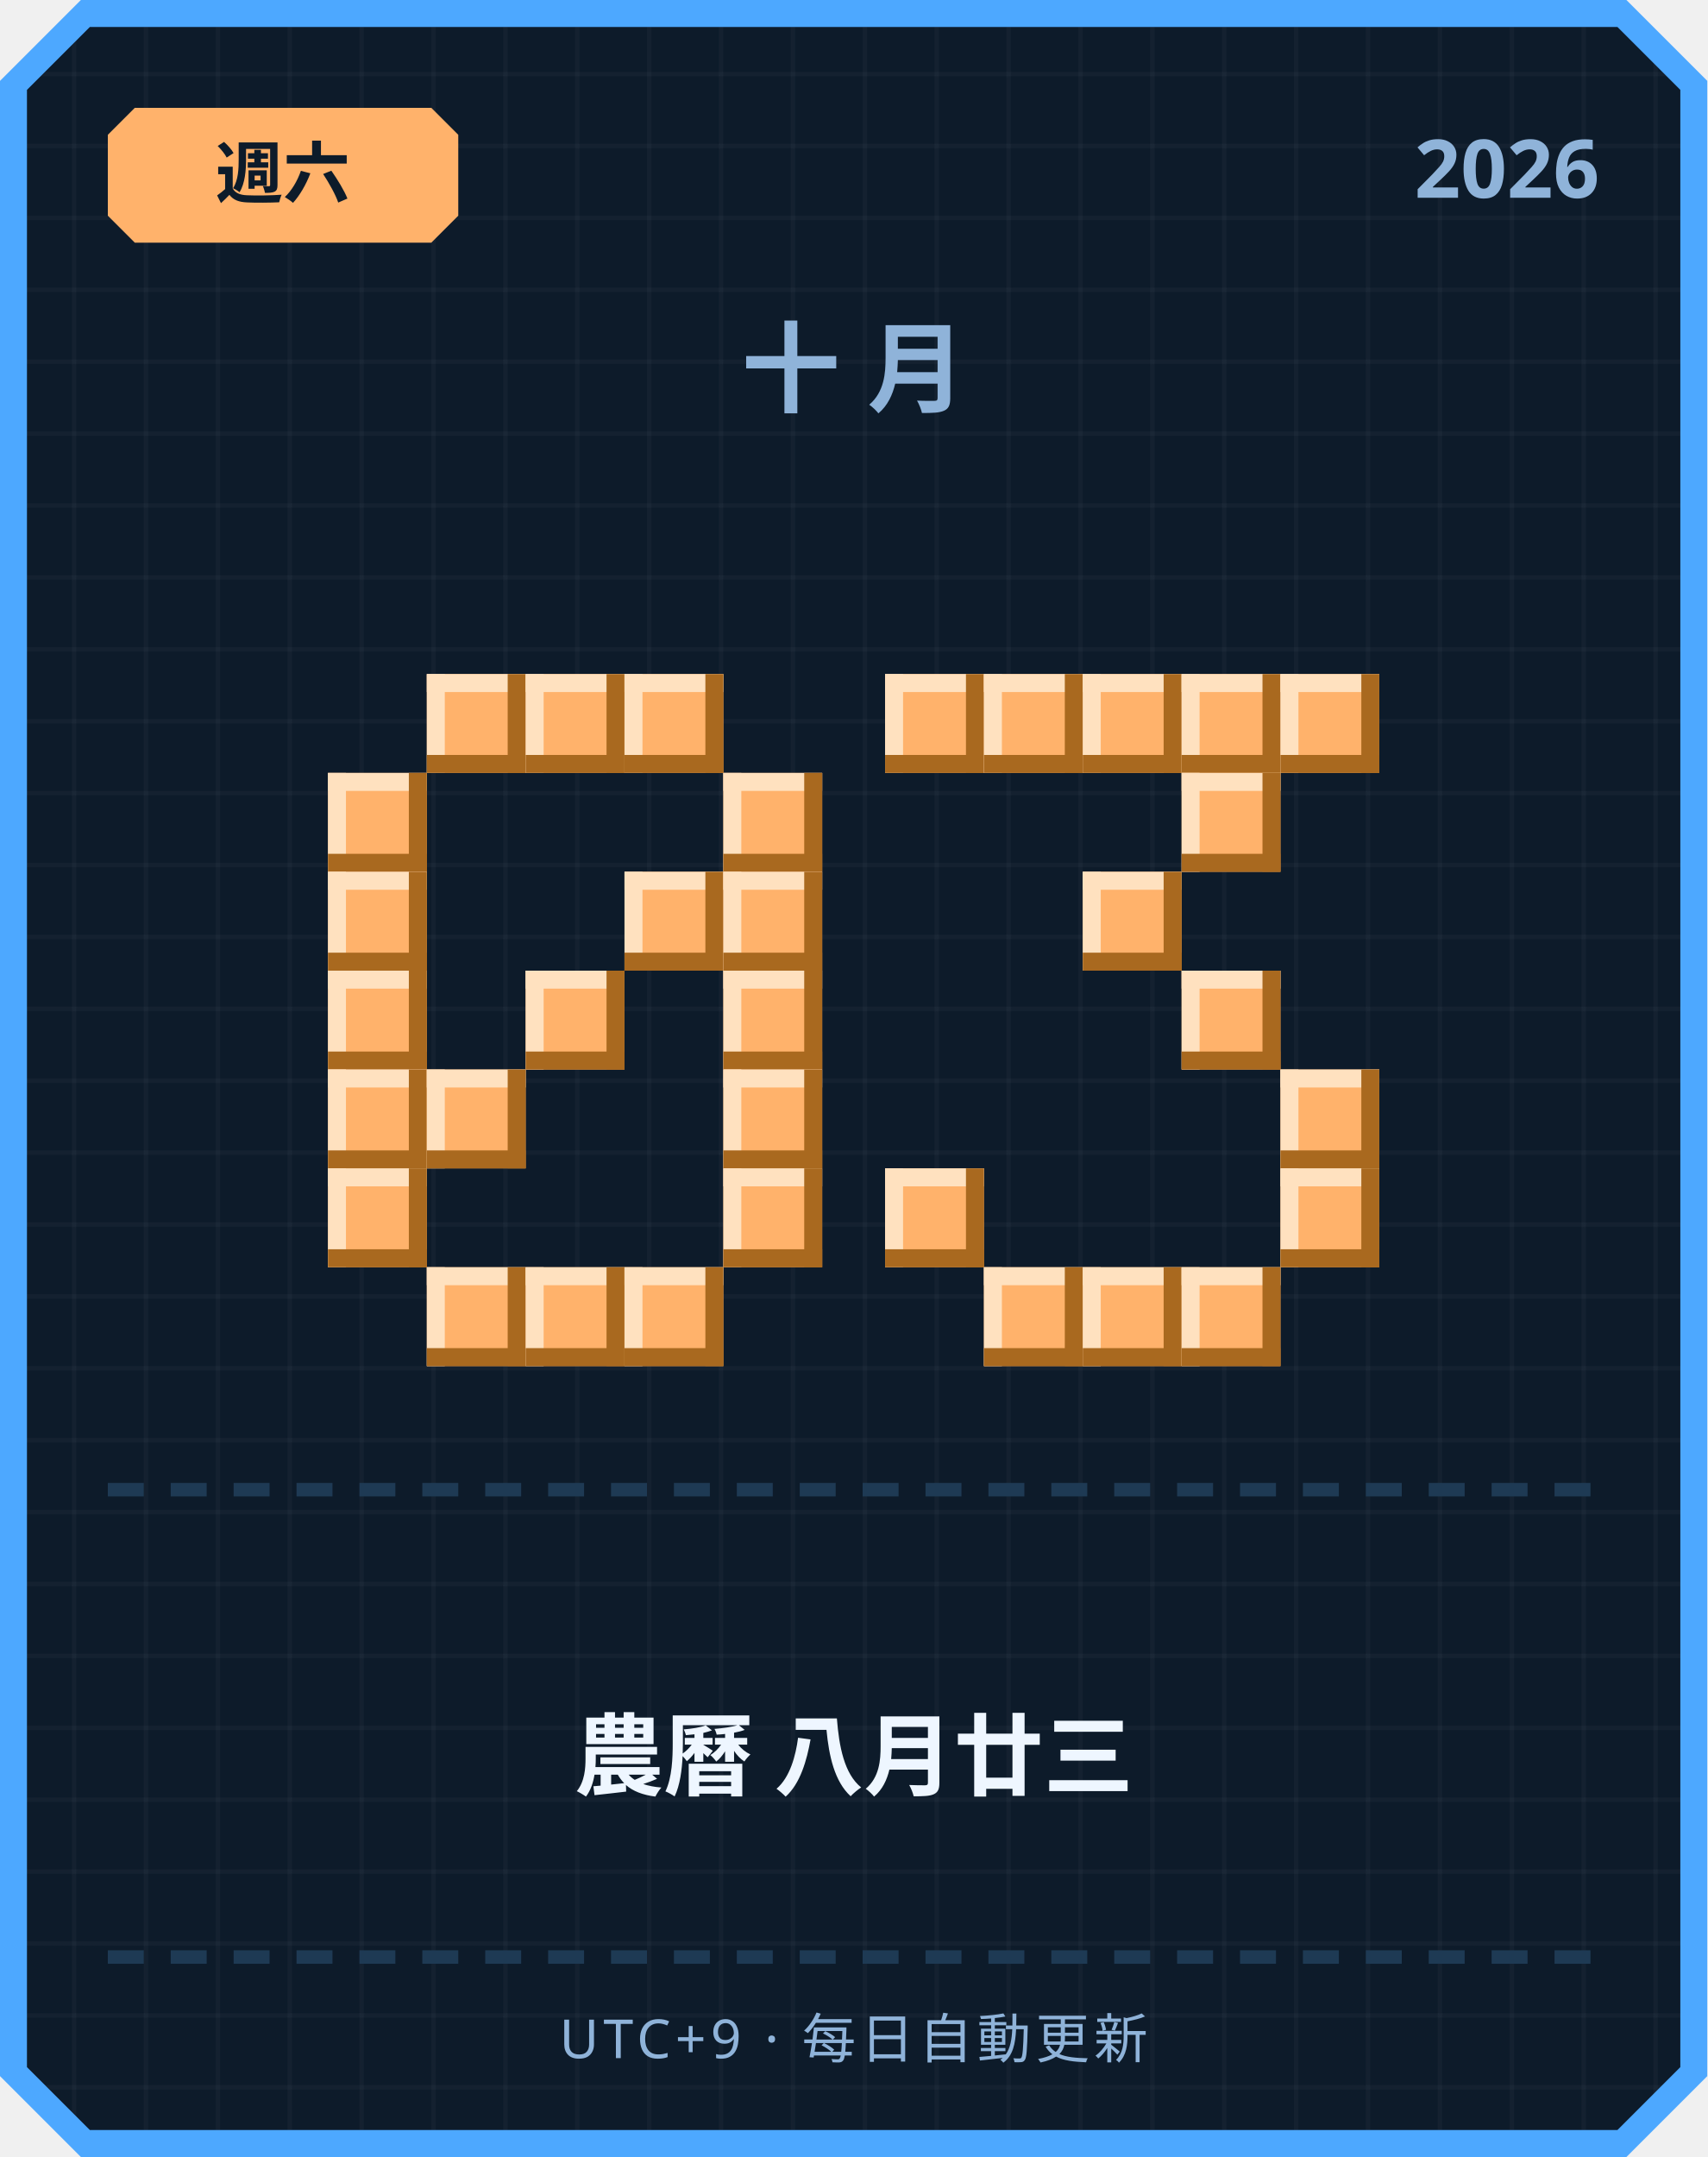
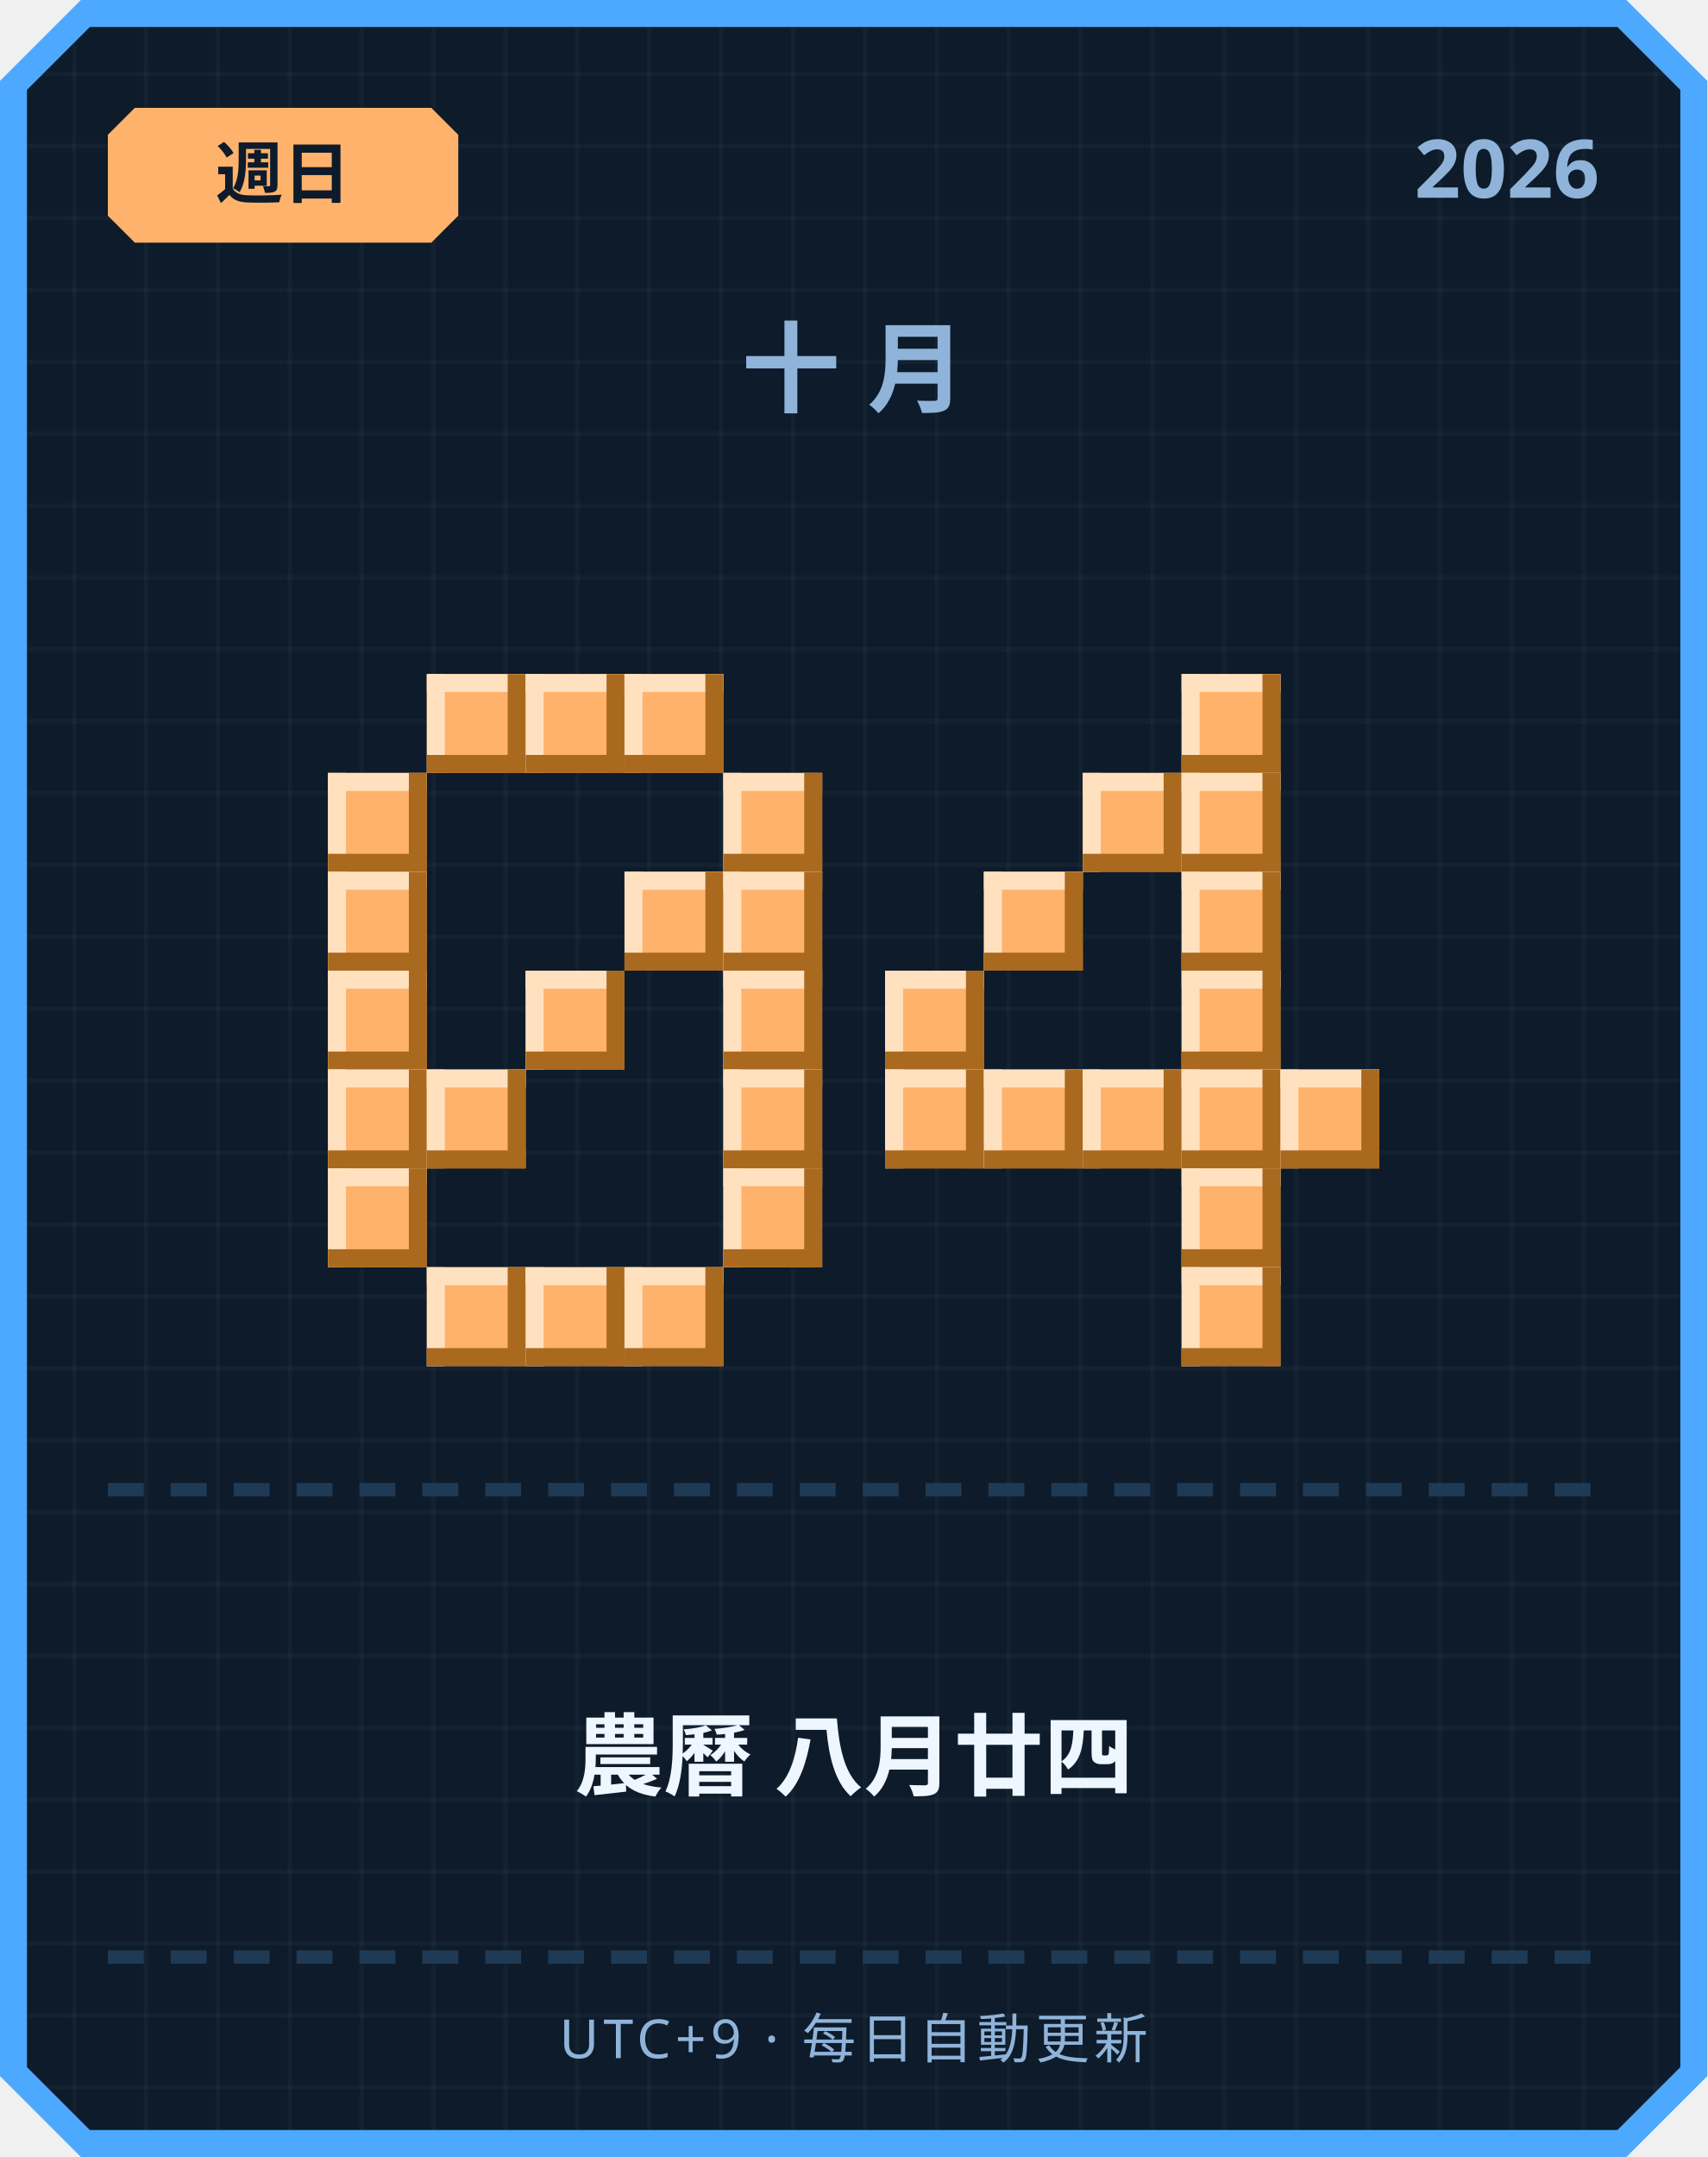
<svg xmlns="http://www.w3.org/2000/svg" width="380" height="480" viewBox="0 0 380 480">
  <defs>
    <pattern id="grid" width="16" height="16" patternUnits="userSpaceOnUse">
      <rect width="16" height="16" fill="#0d1b2a" />
      <rect width="1" height="16" fill="#ffffff" opacity="0.03" />
      <rect width="16" height="1" fill="#ffffff" opacity="0.03" />
    </pattern>
  </defs>
  <path d="M 18,0 L 362,0 L 380,18 L 380,462 L 362,480 L 18,480 L 0,462 L 0,18 Z" fill="#4da8ff" />
  <path d="M 20,6 L 360,6 L 374,20 L 374,460 L 360,474 L 20,474 L 6,460 L 6,20 Z" fill="url(#grid)" />
  <path d="M 30,24 L 96,24 L 102,30 L 102,48 L 96,54 L 30,54 L 24,48 L 24,30 Z" fill="#ffb26b" />
-   <text x="63" y="44" text-anchor="middle" font-family="'Segoe UI', sans-serif" font-size="15" font-weight="700" fill="#0d1b2a">週六</text>
+   <text x="63" y="44" text-anchor="middle" font-family="'Segoe UI', sans-serif" font-size="15" font-weight="700" fill="#0d1b2a">週日</text>
  <text x="356" y="44" text-anchor="end" font-family="'Segoe UI', sans-serif" font-size="18" font-weight="700" fill="#8fb3d9">2026</text>
  <text x="190" y="90" text-anchor="middle" font-family="'Segoe UI', sans-serif" font-size="22" font-weight="700" letter-spacing="6" fill="#8fb3d9">十月</text>
  <rect x="95" y="150" width="22" height="22" fill="#ffb26b" />
  <rect x="95" y="150" width="22" height="4" fill="#ffe1bf" />
  <rect x="95" y="150" width="4" height="22" fill="#ffe1bf" />
  <rect x="95" y="168" width="22" height="4" fill="#a9691f" />
  <rect x="113" y="150" width="4" height="22" fill="#a9691f" />
  <rect x="117" y="150" width="22" height="22" fill="#ffb26b" />
  <rect x="117" y="150" width="22" height="4" fill="#ffe1bf" />
  <rect x="117" y="150" width="4" height="22" fill="#ffe1bf" />
  <rect x="117" y="168" width="22" height="4" fill="#a9691f" />
  <rect x="135" y="150" width="4" height="22" fill="#a9691f" />
  <rect x="139" y="150" width="22" height="22" fill="#ffb26b" />
  <rect x="139" y="150" width="22" height="4" fill="#ffe1bf" />
  <rect x="139" y="150" width="4" height="22" fill="#ffe1bf" />
  <rect x="139" y="168" width="22" height="4" fill="#a9691f" />
  <rect x="157" y="150" width="4" height="22" fill="#a9691f" />
  <rect x="73" y="172" width="22" height="22" fill="#ffb26b" />
  <rect x="73" y="172" width="22" height="4" fill="#ffe1bf" />
  <rect x="73" y="172" width="4" height="22" fill="#ffe1bf" />
  <rect x="73" y="190" width="22" height="4" fill="#a9691f" />
  <rect x="91" y="172" width="4" height="22" fill="#a9691f" />
  <rect x="161" y="172" width="22" height="22" fill="#ffb26b" />
  <rect x="161" y="172" width="22" height="4" fill="#ffe1bf" />
  <rect x="161" y="172" width="4" height="22" fill="#ffe1bf" />
  <rect x="161" y="190" width="22" height="4" fill="#a9691f" />
  <rect x="179" y="172" width="4" height="22" fill="#a9691f" />
  <rect x="73" y="194" width="22" height="22" fill="#ffb26b" />
  <rect x="73" y="194" width="22" height="4" fill="#ffe1bf" />
  <rect x="73" y="194" width="4" height="22" fill="#ffe1bf" />
  <rect x="73" y="212" width="22" height="4" fill="#a9691f" />
  <rect x="91" y="194" width="4" height="22" fill="#a9691f" />
  <rect x="139" y="194" width="22" height="22" fill="#ffb26b" />
  <rect x="139" y="194" width="22" height="4" fill="#ffe1bf" />
  <rect x="139" y="194" width="4" height="22" fill="#ffe1bf" />
  <rect x="139" y="212" width="22" height="4" fill="#a9691f" />
  <rect x="157" y="194" width="4" height="22" fill="#a9691f" />
  <rect x="161" y="194" width="22" height="22" fill="#ffb26b" />
  <rect x="161" y="194" width="22" height="4" fill="#ffe1bf" />
  <rect x="161" y="194" width="4" height="22" fill="#ffe1bf" />
  <rect x="161" y="212" width="22" height="4" fill="#a9691f" />
  <rect x="179" y="194" width="4" height="22" fill="#a9691f" />
  <rect x="73" y="216" width="22" height="22" fill="#ffb26b" />
  <rect x="73" y="216" width="22" height="4" fill="#ffe1bf" />
  <rect x="73" y="216" width="4" height="22" fill="#ffe1bf" />
  <rect x="73" y="234" width="22" height="4" fill="#a9691f" />
  <rect x="91" y="216" width="4" height="22" fill="#a9691f" />
  <rect x="117" y="216" width="22" height="22" fill="#ffb26b" />
  <rect x="117" y="216" width="22" height="4" fill="#ffe1bf" />
  <rect x="117" y="216" width="4" height="22" fill="#ffe1bf" />
  <rect x="117" y="234" width="22" height="4" fill="#a9691f" />
  <rect x="135" y="216" width="4" height="22" fill="#a9691f" />
  <rect x="161" y="216" width="22" height="22" fill="#ffb26b" />
  <rect x="161" y="216" width="22" height="4" fill="#ffe1bf" />
  <rect x="161" y="216" width="4" height="22" fill="#ffe1bf" />
  <rect x="161" y="234" width="22" height="4" fill="#a9691f" />
  <rect x="179" y="216" width="4" height="22" fill="#a9691f" />
  <rect x="73" y="238" width="22" height="22" fill="#ffb26b" />
  <rect x="73" y="238" width="22" height="4" fill="#ffe1bf" />
  <rect x="73" y="238" width="4" height="22" fill="#ffe1bf" />
  <rect x="73" y="256" width="22" height="4" fill="#a9691f" />
  <rect x="91" y="238" width="4" height="22" fill="#a9691f" />
  <rect x="95" y="238" width="22" height="22" fill="#ffb26b" />
  <rect x="95" y="238" width="22" height="4" fill="#ffe1bf" />
  <rect x="95" y="238" width="4" height="22" fill="#ffe1bf" />
  <rect x="95" y="256" width="22" height="4" fill="#a9691f" />
  <rect x="113" y="238" width="4" height="22" fill="#a9691f" />
  <rect x="161" y="238" width="22" height="22" fill="#ffb26b" />
  <rect x="161" y="238" width="22" height="4" fill="#ffe1bf" />
  <rect x="161" y="238" width="4" height="22" fill="#ffe1bf" />
  <rect x="161" y="256" width="22" height="4" fill="#a9691f" />
  <rect x="179" y="238" width="4" height="22" fill="#a9691f" />
  <rect x="73" y="260" width="22" height="22" fill="#ffb26b" />
  <rect x="73" y="260" width="22" height="4" fill="#ffe1bf" />
  <rect x="73" y="260" width="4" height="22" fill="#ffe1bf" />
  <rect x="73" y="278" width="22" height="4" fill="#a9691f" />
  <rect x="91" y="260" width="4" height="22" fill="#a9691f" />
  <rect x="161" y="260" width="22" height="22" fill="#ffb26b" />
  <rect x="161" y="260" width="22" height="4" fill="#ffe1bf" />
  <rect x="161" y="260" width="4" height="22" fill="#ffe1bf" />
  <rect x="161" y="278" width="22" height="4" fill="#a9691f" />
  <rect x="179" y="260" width="4" height="22" fill="#a9691f" />
  <rect x="95" y="282" width="22" height="22" fill="#ffb26b" />
  <rect x="95" y="282" width="22" height="4" fill="#ffe1bf" />
  <rect x="95" y="282" width="4" height="22" fill="#ffe1bf" />
  <rect x="95" y="300" width="22" height="4" fill="#a9691f" />
  <rect x="113" y="282" width="4" height="22" fill="#a9691f" />
  <rect x="117" y="282" width="22" height="22" fill="#ffb26b" />
  <rect x="117" y="282" width="22" height="4" fill="#ffe1bf" />
  <rect x="117" y="282" width="4" height="22" fill="#ffe1bf" />
  <rect x="117" y="300" width="22" height="4" fill="#a9691f" />
  <rect x="135" y="282" width="4" height="22" fill="#a9691f" />
  <rect x="139" y="282" width="22" height="22" fill="#ffb26b" />
  <rect x="139" y="282" width="22" height="4" fill="#ffe1bf" />
  <rect x="139" y="282" width="4" height="22" fill="#ffe1bf" />
  <rect x="139" y="300" width="22" height="4" fill="#a9691f" />
  <rect x="157" y="282" width="4" height="22" fill="#a9691f" />
-   <rect x="197" y="150" width="22" height="22" fill="#ffb26b" />
-   <rect x="197" y="150" width="22" height="4" fill="#ffe1bf" />
-   <rect x="197" y="150" width="4" height="22" fill="#ffe1bf" />
-   <rect x="197" y="168" width="22" height="4" fill="#a9691f" />
-   <rect x="215" y="150" width="4" height="22" fill="#a9691f" />
-   <rect x="219" y="150" width="22" height="22" fill="#ffb26b" />
-   <rect x="219" y="150" width="22" height="4" fill="#ffe1bf" />
-   <rect x="219" y="150" width="4" height="22" fill="#ffe1bf" />
-   <rect x="219" y="168" width="22" height="4" fill="#a9691f" />
-   <rect x="237" y="150" width="4" height="22" fill="#a9691f" />
-   <rect x="241" y="150" width="22" height="22" fill="#ffb26b" />
-   <rect x="241" y="150" width="22" height="4" fill="#ffe1bf" />
-   <rect x="241" y="150" width="4" height="22" fill="#ffe1bf" />
-   <rect x="241" y="168" width="22" height="4" fill="#a9691f" />
-   <rect x="259" y="150" width="4" height="22" fill="#a9691f" />
  <rect x="263" y="150" width="22" height="22" fill="#ffb26b" />
  <rect x="263" y="150" width="22" height="4" fill="#ffe1bf" />
  <rect x="263" y="150" width="4" height="22" fill="#ffe1bf" />
  <rect x="263" y="168" width="22" height="4" fill="#a9691f" />
  <rect x="281" y="150" width="4" height="22" fill="#a9691f" />
-   <rect x="285" y="150" width="22" height="22" fill="#ffb26b" />
-   <rect x="285" y="150" width="22" height="4" fill="#ffe1bf" />
-   <rect x="285" y="150" width="4" height="22" fill="#ffe1bf" />
-   <rect x="285" y="168" width="22" height="4" fill="#a9691f" />
-   <rect x="303" y="150" width="4" height="22" fill="#a9691f" />
+   <rect x="241" y="172" width="22" height="22" fill="#ffb26b" />
+   <rect x="241" y="172" width="22" height="4" fill="#ffe1bf" />
+   <rect x="241" y="172" width="4" height="22" fill="#ffe1bf" />
+   <rect x="241" y="190" width="22" height="4" fill="#a9691f" />
+   <rect x="259" y="172" width="4" height="22" fill="#a9691f" />
  <rect x="263" y="172" width="22" height="22" fill="#ffb26b" />
  <rect x="263" y="172" width="22" height="4" fill="#ffe1bf" />
  <rect x="263" y="172" width="4" height="22" fill="#ffe1bf" />
  <rect x="263" y="190" width="22" height="4" fill="#a9691f" />
  <rect x="281" y="172" width="4" height="22" fill="#a9691f" />
-   <rect x="241" y="194" width="22" height="22" fill="#ffb26b" />
-   <rect x="241" y="194" width="22" height="4" fill="#ffe1bf" />
-   <rect x="241" y="194" width="4" height="22" fill="#ffe1bf" />
-   <rect x="241" y="212" width="22" height="4" fill="#a9691f" />
-   <rect x="259" y="194" width="4" height="22" fill="#a9691f" />
+   <rect x="219" y="194" width="22" height="22" fill="#ffb26b" />
+   <rect x="219" y="194" width="22" height="4" fill="#ffe1bf" />
+   <rect x="219" y="194" width="4" height="22" fill="#ffe1bf" />
+   <rect x="219" y="212" width="22" height="4" fill="#a9691f" />
+   <rect x="237" y="194" width="4" height="22" fill="#a9691f" />
+   <rect x="263" y="194" width="22" height="22" fill="#ffb26b" />
+   <rect x="263" y="194" width="22" height="4" fill="#ffe1bf" />
+   <rect x="263" y="194" width="4" height="22" fill="#ffe1bf" />
+   <rect x="263" y="212" width="22" height="4" fill="#a9691f" />
+   <rect x="281" y="194" width="4" height="22" fill="#a9691f" />
+   <rect x="197" y="216" width="22" height="22" fill="#ffb26b" />
+   <rect x="197" y="216" width="22" height="4" fill="#ffe1bf" />
+   <rect x="197" y="216" width="4" height="22" fill="#ffe1bf" />
+   <rect x="197" y="234" width="22" height="4" fill="#a9691f" />
+   <rect x="215" y="216" width="4" height="22" fill="#a9691f" />
  <rect x="263" y="216" width="22" height="22" fill="#ffb26b" />
  <rect x="263" y="216" width="22" height="4" fill="#ffe1bf" />
  <rect x="263" y="216" width="4" height="22" fill="#ffe1bf" />
  <rect x="263" y="234" width="22" height="4" fill="#a9691f" />
  <rect x="281" y="216" width="4" height="22" fill="#a9691f" />
+   <rect x="197" y="238" width="22" height="22" fill="#ffb26b" />
+   <rect x="197" y="238" width="22" height="4" fill="#ffe1bf" />
+   <rect x="197" y="238" width="4" height="22" fill="#ffe1bf" />
+   <rect x="197" y="256" width="22" height="4" fill="#a9691f" />
+   <rect x="215" y="238" width="4" height="22" fill="#a9691f" />
+   <rect x="219" y="238" width="22" height="22" fill="#ffb26b" />
+   <rect x="219" y="238" width="22" height="4" fill="#ffe1bf" />
+   <rect x="219" y="238" width="4" height="22" fill="#ffe1bf" />
+   <rect x="219" y="256" width="22" height="4" fill="#a9691f" />
+   <rect x="237" y="238" width="4" height="22" fill="#a9691f" />
+   <rect x="241" y="238" width="22" height="22" fill="#ffb26b" />
+   <rect x="241" y="238" width="22" height="4" fill="#ffe1bf" />
+   <rect x="241" y="238" width="4" height="22" fill="#ffe1bf" />
+   <rect x="241" y="256" width="22" height="4" fill="#a9691f" />
+   <rect x="259" y="238" width="4" height="22" fill="#a9691f" />
+   <rect x="263" y="238" width="22" height="22" fill="#ffb26b" />
+   <rect x="263" y="238" width="22" height="4" fill="#ffe1bf" />
+   <rect x="263" y="238" width="4" height="22" fill="#ffe1bf" />
+   <rect x="263" y="256" width="22" height="4" fill="#a9691f" />
+   <rect x="281" y="238" width="4" height="22" fill="#a9691f" />
  <rect x="285" y="238" width="22" height="22" fill="#ffb26b" />
  <rect x="285" y="238" width="22" height="4" fill="#ffe1bf" />
  <rect x="285" y="238" width="4" height="22" fill="#ffe1bf" />
  <rect x="285" y="256" width="22" height="4" fill="#a9691f" />
  <rect x="303" y="238" width="4" height="22" fill="#a9691f" />
-   <rect x="197" y="260" width="22" height="22" fill="#ffb26b" />
-   <rect x="197" y="260" width="22" height="4" fill="#ffe1bf" />
-   <rect x="197" y="260" width="4" height="22" fill="#ffe1bf" />
-   <rect x="197" y="278" width="22" height="4" fill="#a9691f" />
-   <rect x="215" y="260" width="4" height="22" fill="#a9691f" />
-   <rect x="285" y="260" width="22" height="22" fill="#ffb26b" />
-   <rect x="285" y="260" width="22" height="4" fill="#ffe1bf" />
-   <rect x="285" y="260" width="4" height="22" fill="#ffe1bf" />
-   <rect x="285" y="278" width="22" height="4" fill="#a9691f" />
-   <rect x="303" y="260" width="4" height="22" fill="#a9691f" />
-   <rect x="219" y="282" width="22" height="22" fill="#ffb26b" />
-   <rect x="219" y="282" width="22" height="4" fill="#ffe1bf" />
-   <rect x="219" y="282" width="4" height="22" fill="#ffe1bf" />
-   <rect x="219" y="300" width="22" height="4" fill="#a9691f" />
-   <rect x="237" y="282" width="4" height="22" fill="#a9691f" />
-   <rect x="241" y="282" width="22" height="22" fill="#ffb26b" />
-   <rect x="241" y="282" width="22" height="4" fill="#ffe1bf" />
-   <rect x="241" y="282" width="4" height="22" fill="#ffe1bf" />
-   <rect x="241" y="300" width="22" height="4" fill="#a9691f" />
-   <rect x="259" y="282" width="4" height="22" fill="#a9691f" />
+   <rect x="263" y="260" width="22" height="22" fill="#ffb26b" />
+   <rect x="263" y="260" width="22" height="4" fill="#ffe1bf" />
+   <rect x="263" y="260" width="4" height="22" fill="#ffe1bf" />
+   <rect x="263" y="278" width="22" height="4" fill="#a9691f" />
+   <rect x="281" y="260" width="4" height="22" fill="#a9691f" />
  <rect x="263" y="282" width="22" height="22" fill="#ffb26b" />
  <rect x="263" y="282" width="22" height="4" fill="#ffe1bf" />
  <rect x="263" y="282" width="4" height="22" fill="#ffe1bf" />
  <rect x="263" y="300" width="22" height="4" fill="#a9691f" />
  <rect x="281" y="282" width="4" height="22" fill="#a9691f" />
  <rect x="24" y="330" width="8" height="3" fill="#1e3a54" />
  <rect x="38" y="330" width="8" height="3" fill="#1e3a54" />
  <rect x="52" y="330" width="8" height="3" fill="#1e3a54" />
  <rect x="66" y="330" width="8" height="3" fill="#1e3a54" />
  <rect x="80" y="330" width="8" height="3" fill="#1e3a54" />
  <rect x="94" y="330" width="8" height="3" fill="#1e3a54" />
  <rect x="108" y="330" width="8" height="3" fill="#1e3a54" />
  <rect x="122" y="330" width="8" height="3" fill="#1e3a54" />
  <rect x="136" y="330" width="8" height="3" fill="#1e3a54" />
  <rect x="150" y="330" width="8" height="3" fill="#1e3a54" />
  <rect x="164" y="330" width="8" height="3" fill="#1e3a54" />
  <rect x="178" y="330" width="8" height="3" fill="#1e3a54" />
  <rect x="192" y="330" width="8" height="3" fill="#1e3a54" />
  <rect x="206" y="330" width="8" height="3" fill="#1e3a54" />
  <rect x="220" y="330" width="8" height="3" fill="#1e3a54" />
  <rect x="234" y="330" width="8" height="3" fill="#1e3a54" />
  <rect x="248" y="330" width="8" height="3" fill="#1e3a54" />
  <rect x="262" y="330" width="8" height="3" fill="#1e3a54" />
  <rect x="276" y="330" width="8" height="3" fill="#1e3a54" />
  <rect x="290" y="330" width="8" height="3" fill="#1e3a54" />
  <rect x="304" y="330" width="8" height="3" fill="#1e3a54" />
  <rect x="318" y="330" width="8" height="3" fill="#1e3a54" />
  <rect x="332" y="330" width="8" height="3" fill="#1e3a54" />
  <rect x="346" y="330" width="8" height="3" fill="#1e3a54" />
-   <text x="190" y="398" text-anchor="middle" font-family="'Segoe UI', 'Microsoft JhengHei', sans-serif" font-size="20" font-weight="700" fill="#eef6ff">農曆 八月廿三</text>
+   <text x="190" y="398" text-anchor="middle" font-family="'Segoe UI', 'Microsoft JhengHei', sans-serif" font-size="20" font-weight="700" fill="#eef6ff">農曆 八月廿四</text>
  <rect x="24" y="434" width="8" height="3" fill="#1e3a54" />
  <rect x="38" y="434" width="8" height="3" fill="#1e3a54" />
  <rect x="52" y="434" width="8" height="3" fill="#1e3a54" />
  <rect x="66" y="434" width="8" height="3" fill="#1e3a54" />
  <rect x="80" y="434" width="8" height="3" fill="#1e3a54" />
  <rect x="94" y="434" width="8" height="3" fill="#1e3a54" />
  <rect x="108" y="434" width="8" height="3" fill="#1e3a54" />
  <rect x="122" y="434" width="8" height="3" fill="#1e3a54" />
  <rect x="136" y="434" width="8" height="3" fill="#1e3a54" />
  <rect x="150" y="434" width="8" height="3" fill="#1e3a54" />
  <rect x="164" y="434" width="8" height="3" fill="#1e3a54" />
  <rect x="178" y="434" width="8" height="3" fill="#1e3a54" />
  <rect x="192" y="434" width="8" height="3" fill="#1e3a54" />
  <rect x="206" y="434" width="8" height="3" fill="#1e3a54" />
  <rect x="220" y="434" width="8" height="3" fill="#1e3a54" />
  <rect x="234" y="434" width="8" height="3" fill="#1e3a54" />
  <rect x="248" y="434" width="8" height="3" fill="#1e3a54" />
  <rect x="262" y="434" width="8" height="3" fill="#1e3a54" />
  <rect x="276" y="434" width="8" height="3" fill="#1e3a54" />
  <rect x="290" y="434" width="8" height="3" fill="#1e3a54" />
  <rect x="304" y="434" width="8" height="3" fill="#1e3a54" />
  <rect x="318" y="434" width="8" height="3" fill="#1e3a54" />
  <rect x="332" y="434" width="8" height="3" fill="#1e3a54" />
  <rect x="346" y="434" width="8" height="3" fill="#1e3a54" />
  <text x="190" y="458" text-anchor="middle" font-family="'Segoe UI', sans-serif" font-size="12" letter-spacing="1" fill="#8fb3d9">UTC+9 · 每日自動更新</text>
</svg>
